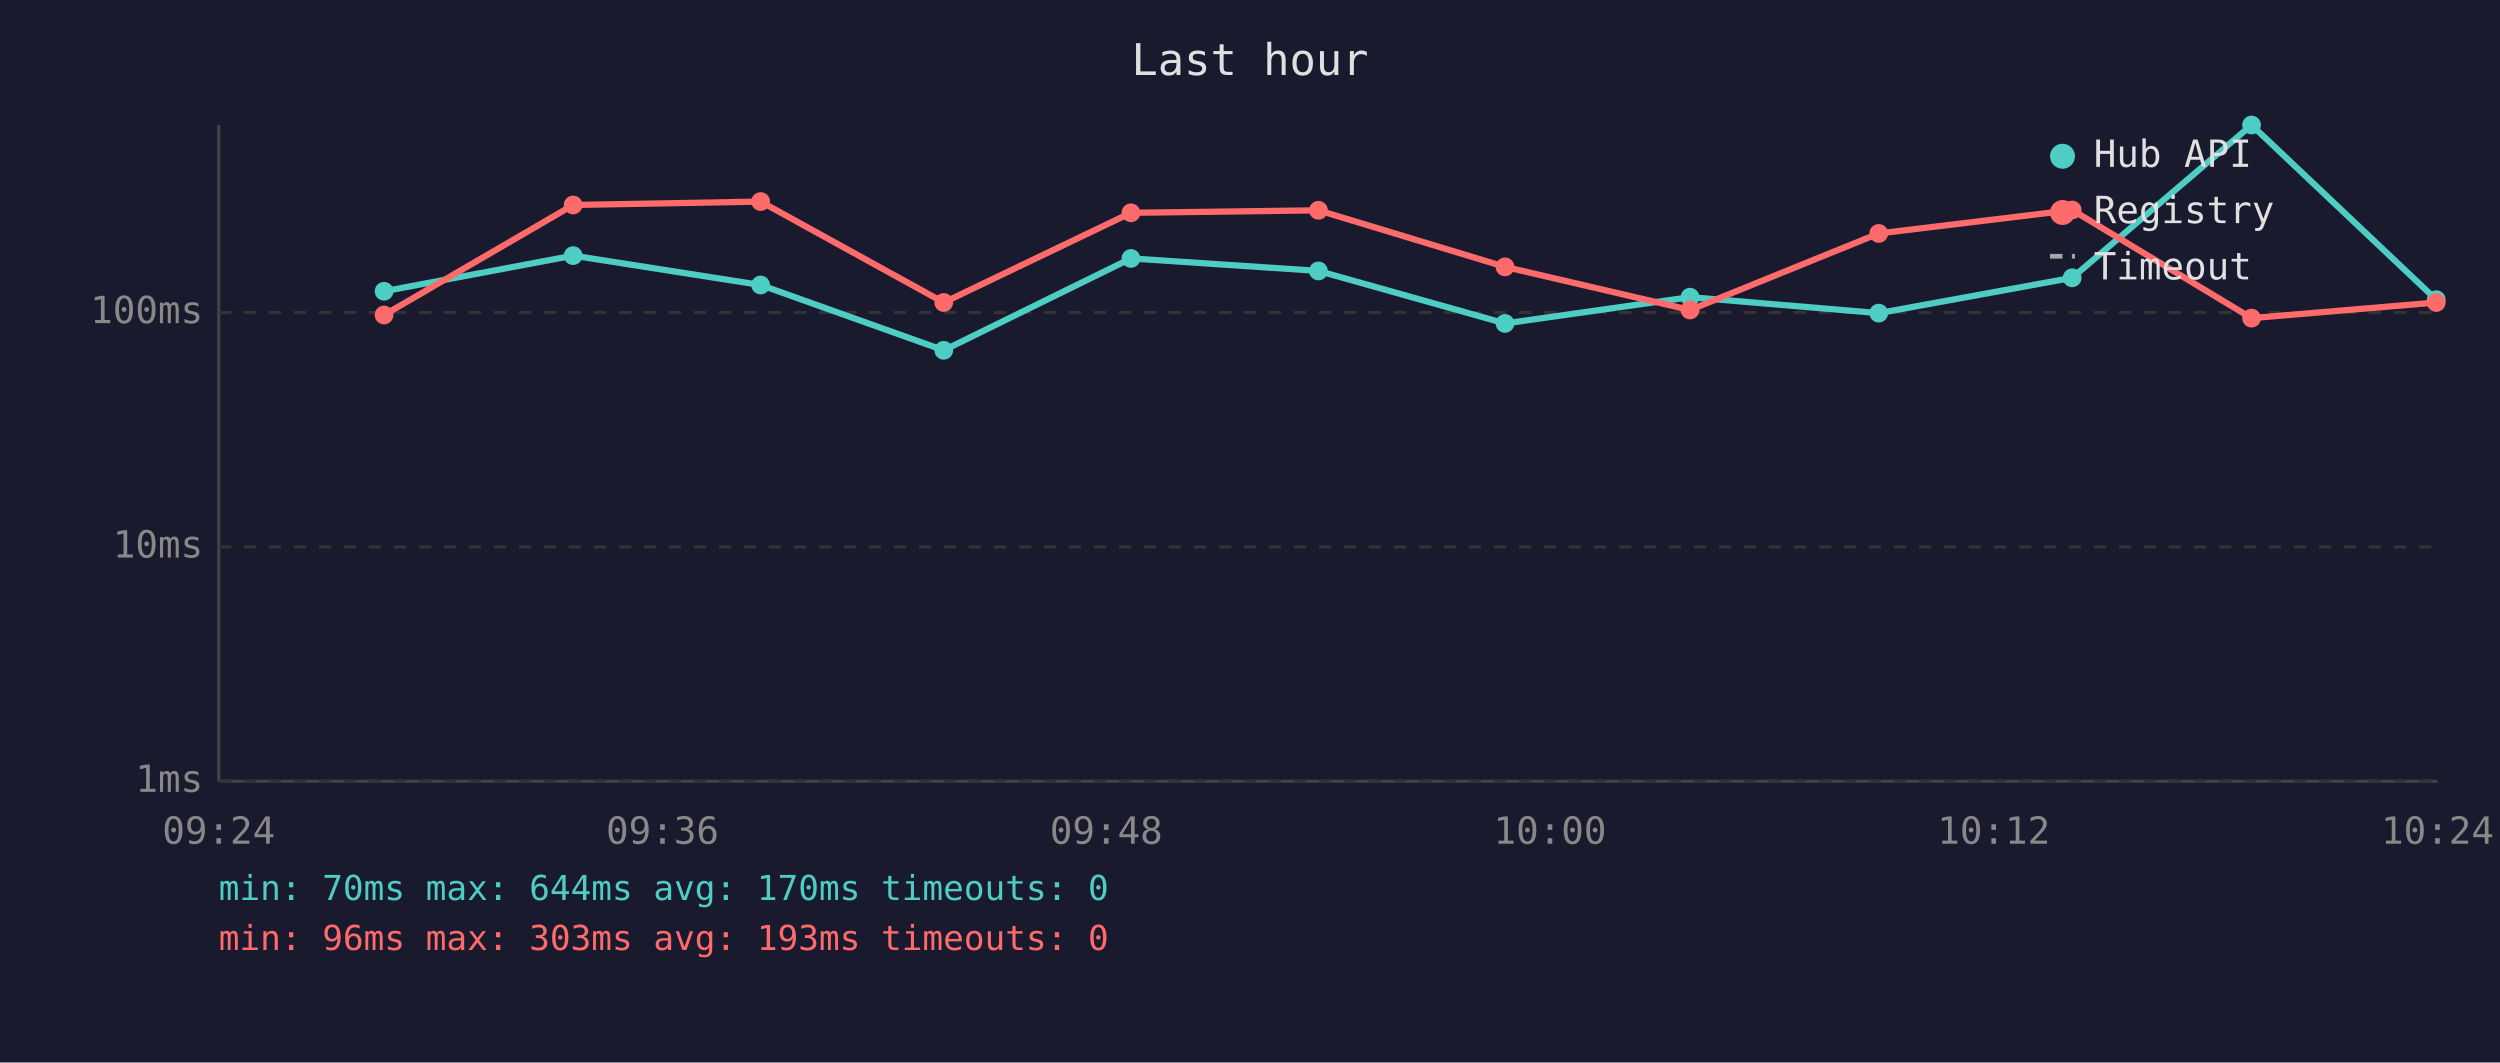
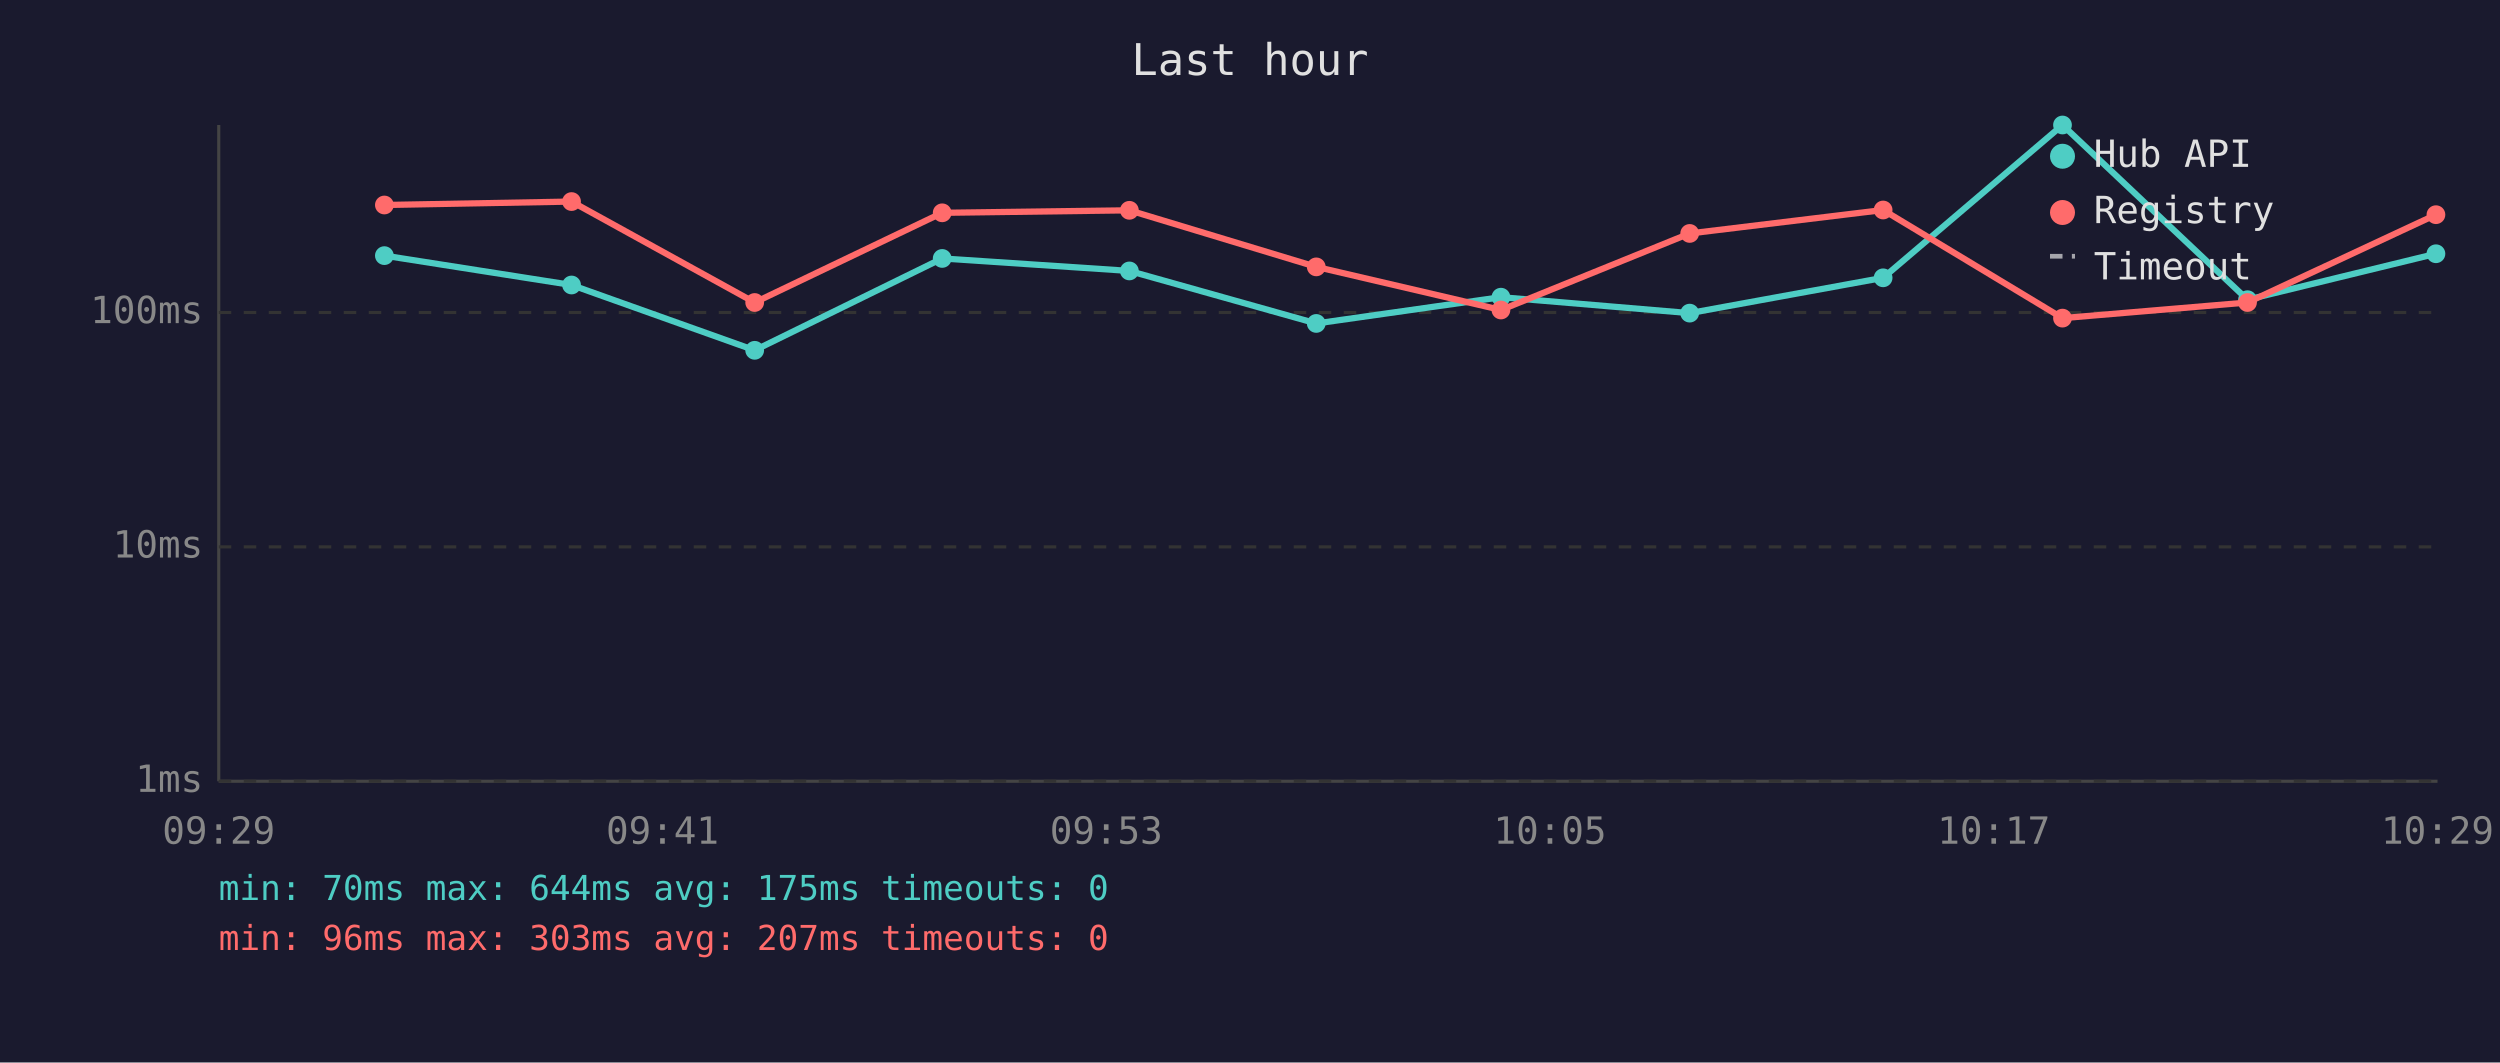
<svg xmlns="http://www.w3.org/2000/svg" viewBox="0 0 800 340" font-family="monospace" font-size="12">
  <rect width="800" height="340" fill="#1a1a2e" />
  <text x="400" y="24" fill="#e0e0e0" font-size="14" text-anchor="middle">Last hour</text>
  <line x1="70" y1="40" x2="70" y2="250" stroke="#444" stroke-width="1" />
  <line x1="70" y1="250" x2="780" y2="250" stroke="#444" stroke-width="1" />
  <line x1="70" y1="250" x2="780" y2="250" stroke="#333" stroke-width="1" stroke-dasharray="4" />
  <text x="65" y="250" fill="#888" text-anchor="end" dominant-baseline="middle">1ms</text>
  <line x1="70" y1="175" x2="780" y2="175" stroke="#333" stroke-width="1" stroke-dasharray="4" />
  <text x="65" y="175" fill="#888" text-anchor="end" dominant-baseline="middle">10ms</text>
  <line x1="70" y1="100" x2="780" y2="100" stroke="#333" stroke-width="1" stroke-dasharray="4" />
  <text x="65" y="100" fill="#888" text-anchor="end" dominant-baseline="middle">100ms</text>
-   <text x="70" y="270" fill="#888" text-anchor="middle">09:24</text>
-   <text x="212" y="270" fill="#888" text-anchor="middle">09:36</text>
-   <text x="354" y="270" fill="#888" text-anchor="middle">09:48</text>
-   <text x="496" y="270" fill="#888" text-anchor="middle">10:00</text>
-   <text x="638" y="270" fill="#888" text-anchor="middle">10:12</text>
-   <text x="780" y="270" fill="#888" text-anchor="middle">10:24</text>
-   <polyline points="122.9,93.2 183.4,81.8 243.4,91.2 302.0,112.1 361.9,82.7 421.9,86.7 481.6,103.5 540.8,95.1 601.2,100.2 663.1,88.9 720.5,40.0 779.6,95.9" fill="none" stroke="#4ecdc4" stroke-width="2" opacity="1" />
-   <circle cx="122.9" cy="93.2" r="3" fill="#4ecdc4" />
-   <circle cx="183.4" cy="81.8" r="3" fill="#4ecdc4" />
-   <circle cx="243.4" cy="91.2" r="3" fill="#4ecdc4" />
-   <circle cx="302.0" cy="112.1" r="3" fill="#4ecdc4" />
-   <circle cx="361.9" cy="82.7" r="3" fill="#4ecdc4" />
-   <circle cx="421.9" cy="86.7" r="3" fill="#4ecdc4" />
-   <circle cx="481.6" cy="103.5" r="3" fill="#4ecdc4" />
-   <circle cx="540.8" cy="95.1" r="3" fill="#4ecdc4" />
-   <circle cx="601.2" cy="100.2" r="3" fill="#4ecdc4" />
-   <circle cx="663.1" cy="88.9" r="3" fill="#4ecdc4" />
-   <circle cx="720.5" cy="40.0" r="3" fill="#4ecdc4" />
-   <circle cx="779.6" cy="95.9" r="3" fill="#4ecdc4" />
-   <polyline points="122.9,100.8 183.4,65.6 243.4,64.5 302.0,96.8 361.9,68.1 421.9,67.3 481.6,85.4 540.8,99.2 601.2,74.7 663.1,67.2 720.5,101.8 779.6,96.8" fill="none" stroke="#ff6b6b" stroke-width="2" opacity="1" />
-   <circle cx="122.9" cy="100.8" r="3" fill="#ff6b6b" />
-   <circle cx="183.4" cy="65.6" r="3" fill="#ff6b6b" />
-   <circle cx="243.4" cy="64.5" r="3" fill="#ff6b6b" />
-   <circle cx="302.0" cy="96.8" r="3" fill="#ff6b6b" />
-   <circle cx="361.9" cy="68.1" r="3" fill="#ff6b6b" />
-   <circle cx="421.9" cy="67.3" r="3" fill="#ff6b6b" />
-   <circle cx="481.6" cy="85.4" r="3" fill="#ff6b6b" />
-   <circle cx="540.8" cy="99.2" r="3" fill="#ff6b6b" />
-   <circle cx="601.2" cy="74.7" r="3" fill="#ff6b6b" />
-   <circle cx="663.1" cy="67.2" r="3" fill="#ff6b6b" />
-   <circle cx="720.5" cy="101.8" r="3" fill="#ff6b6b" />
-   <circle cx="779.6" cy="96.8" r="3" fill="#ff6b6b" />
+   <text x="70" y="270" fill="#888" text-anchor="middle">09:29</text>
+   <text x="212" y="270" fill="#888" text-anchor="middle">09:41</text>
+   <text x="354" y="270" fill="#888" text-anchor="middle">09:53</text>
+   <text x="496" y="270" fill="#888" text-anchor="middle">10:05</text>
+   <text x="638" y="270" fill="#888" text-anchor="middle">10:17</text>
+   <text x="780" y="270" fill="#888" text-anchor="middle">10:29</text>
+   <polyline points="123.0,81.8 182.9,91.2 241.5,112.1 301.5,82.7 361.4,86.7 421.2,103.5 480.3,95.1 540.7,100.2 602.6,88.9 660.0,40.0 719.2,95.9 779.5,81.2" fill="none" stroke="#4ecdc4" stroke-width="2" opacity="1" />
+   <circle cx="123.0" cy="81.8" r="3" fill="#4ecdc4" />
+   <circle cx="182.9" cy="91.2" r="3" fill="#4ecdc4" />
+   <circle cx="241.5" cy="112.1" r="3" fill="#4ecdc4" />
+   <circle cx="301.5" cy="82.7" r="3" fill="#4ecdc4" />
+   <circle cx="361.4" cy="86.7" r="3" fill="#4ecdc4" />
+   <circle cx="421.2" cy="103.5" r="3" fill="#4ecdc4" />
+   <circle cx="480.3" cy="95.1" r="3" fill="#4ecdc4" />
+   <circle cx="540.7" cy="100.2" r="3" fill="#4ecdc4" />
+   <circle cx="602.6" cy="88.9" r="3" fill="#4ecdc4" />
+   <circle cx="660.0" cy="40.0" r="3" fill="#4ecdc4" />
+   <circle cx="719.2" cy="95.9" r="3" fill="#4ecdc4" />
+   <circle cx="779.5" cy="81.2" r="3" fill="#4ecdc4" />
+   <polyline points="123.0,65.6 182.9,64.5 241.5,96.8 301.5,68.1 361.4,67.3 421.2,85.4 480.3,99.2 540.7,74.7 602.6,67.2 660.0,101.8 719.2,96.8 779.5,68.7" fill="none" stroke="#ff6b6b" stroke-width="2" opacity="1" />
+   <circle cx="123.0" cy="65.6" r="3" fill="#ff6b6b" />
+   <circle cx="182.9" cy="64.5" r="3" fill="#ff6b6b" />
+   <circle cx="241.5" cy="96.8" r="3" fill="#ff6b6b" />
+   <circle cx="301.5" cy="68.1" r="3" fill="#ff6b6b" />
+   <circle cx="361.4" cy="67.3" r="3" fill="#ff6b6b" />
+   <circle cx="421.2" cy="85.4" r="3" fill="#ff6b6b" />
+   <circle cx="480.3" cy="99.2" r="3" fill="#ff6b6b" />
+   <circle cx="540.7" cy="74.7" r="3" fill="#ff6b6b" />
+   <circle cx="602.6" cy="67.2" r="3" fill="#ff6b6b" />
+   <circle cx="660.0" cy="101.8" r="3" fill="#ff6b6b" />
+   <circle cx="719.2" cy="96.8" r="3" fill="#ff6b6b" />
+   <circle cx="779.5" cy="68.7" r="3" fill="#ff6b6b" />
  <circle cx="660" cy="50" r="4" fill="#4ecdc4" />
  <text x="670" y="50" fill="#e0e0e0" dominant-baseline="middle">Hub API</text>
  <circle cx="660" cy="68" r="4" fill="#ff6b6b" />
  <text x="670" y="68" fill="#e0e0e0" dominant-baseline="middle">Registry</text>
  <line x1="656" y1="82" x2="664" y2="82" stroke="#e0e0e0" stroke-width="1.5" stroke-dasharray="4,3" opacity="0.7" />
  <text x="670" y="86" fill="#e0e0e0" dominant-baseline="middle">Timeout</text>
-   <text x="70" y="288" fill="#4ecdc4" font-size="11">min: 70ms  max: 644ms  avg: 170ms  timeouts: 0</text>
-   <text x="70" y="304" fill="#ff6b6b" font-size="11">min: 96ms  max: 303ms  avg: 193ms  timeouts: 0</text>
+   <text x="70" y="288" fill="#4ecdc4" font-size="11">min: 70ms  max: 644ms  avg: 175ms  timeouts: 0</text>
+   <text x="70" y="304" fill="#ff6b6b" font-size="11">min: 96ms  max: 303ms  avg: 207ms  timeouts: 0</text>
</svg>
